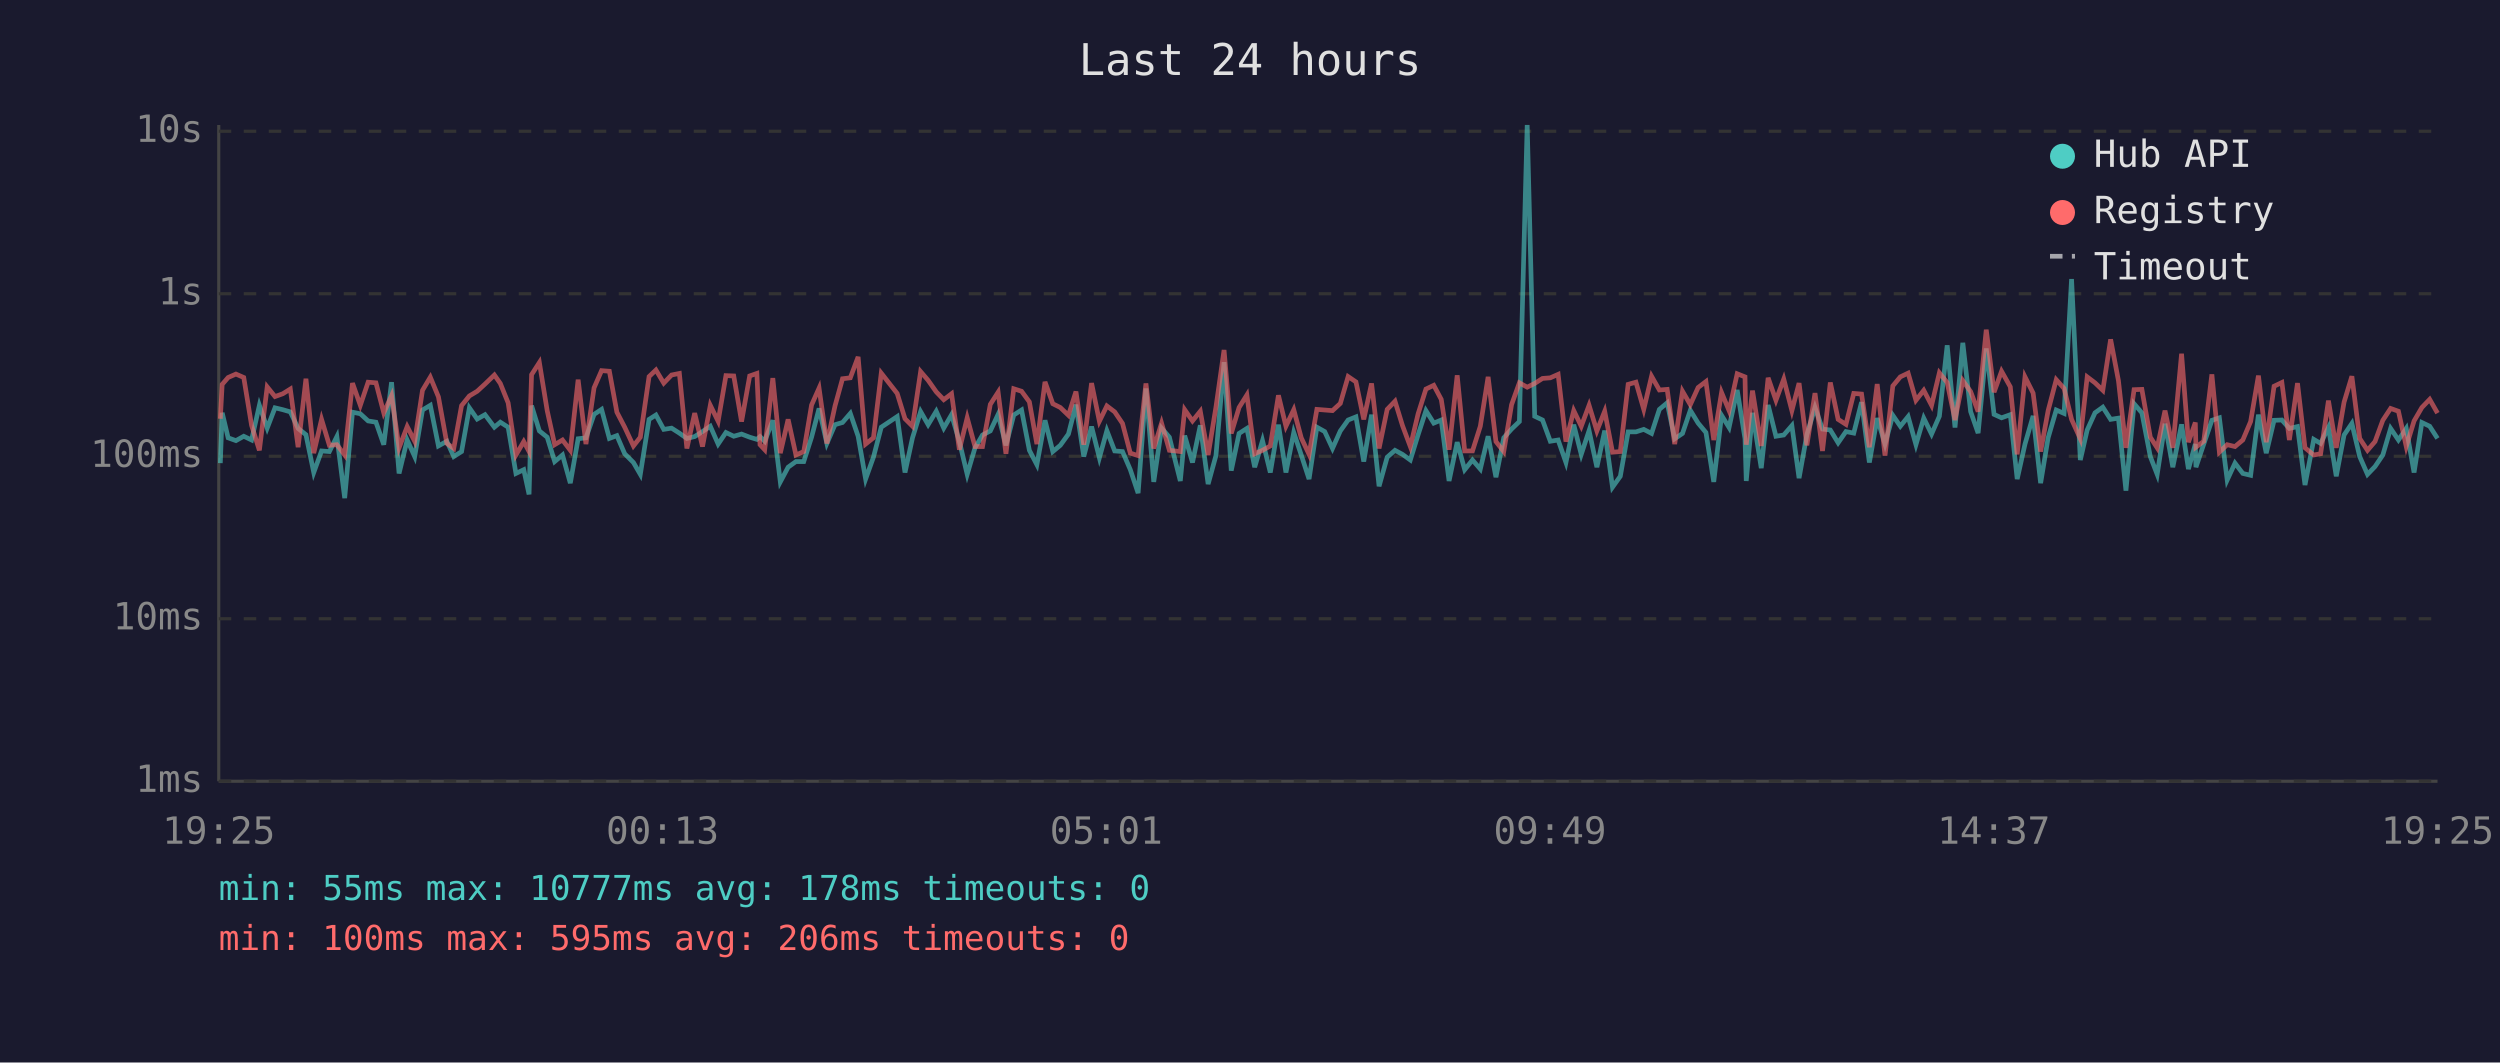
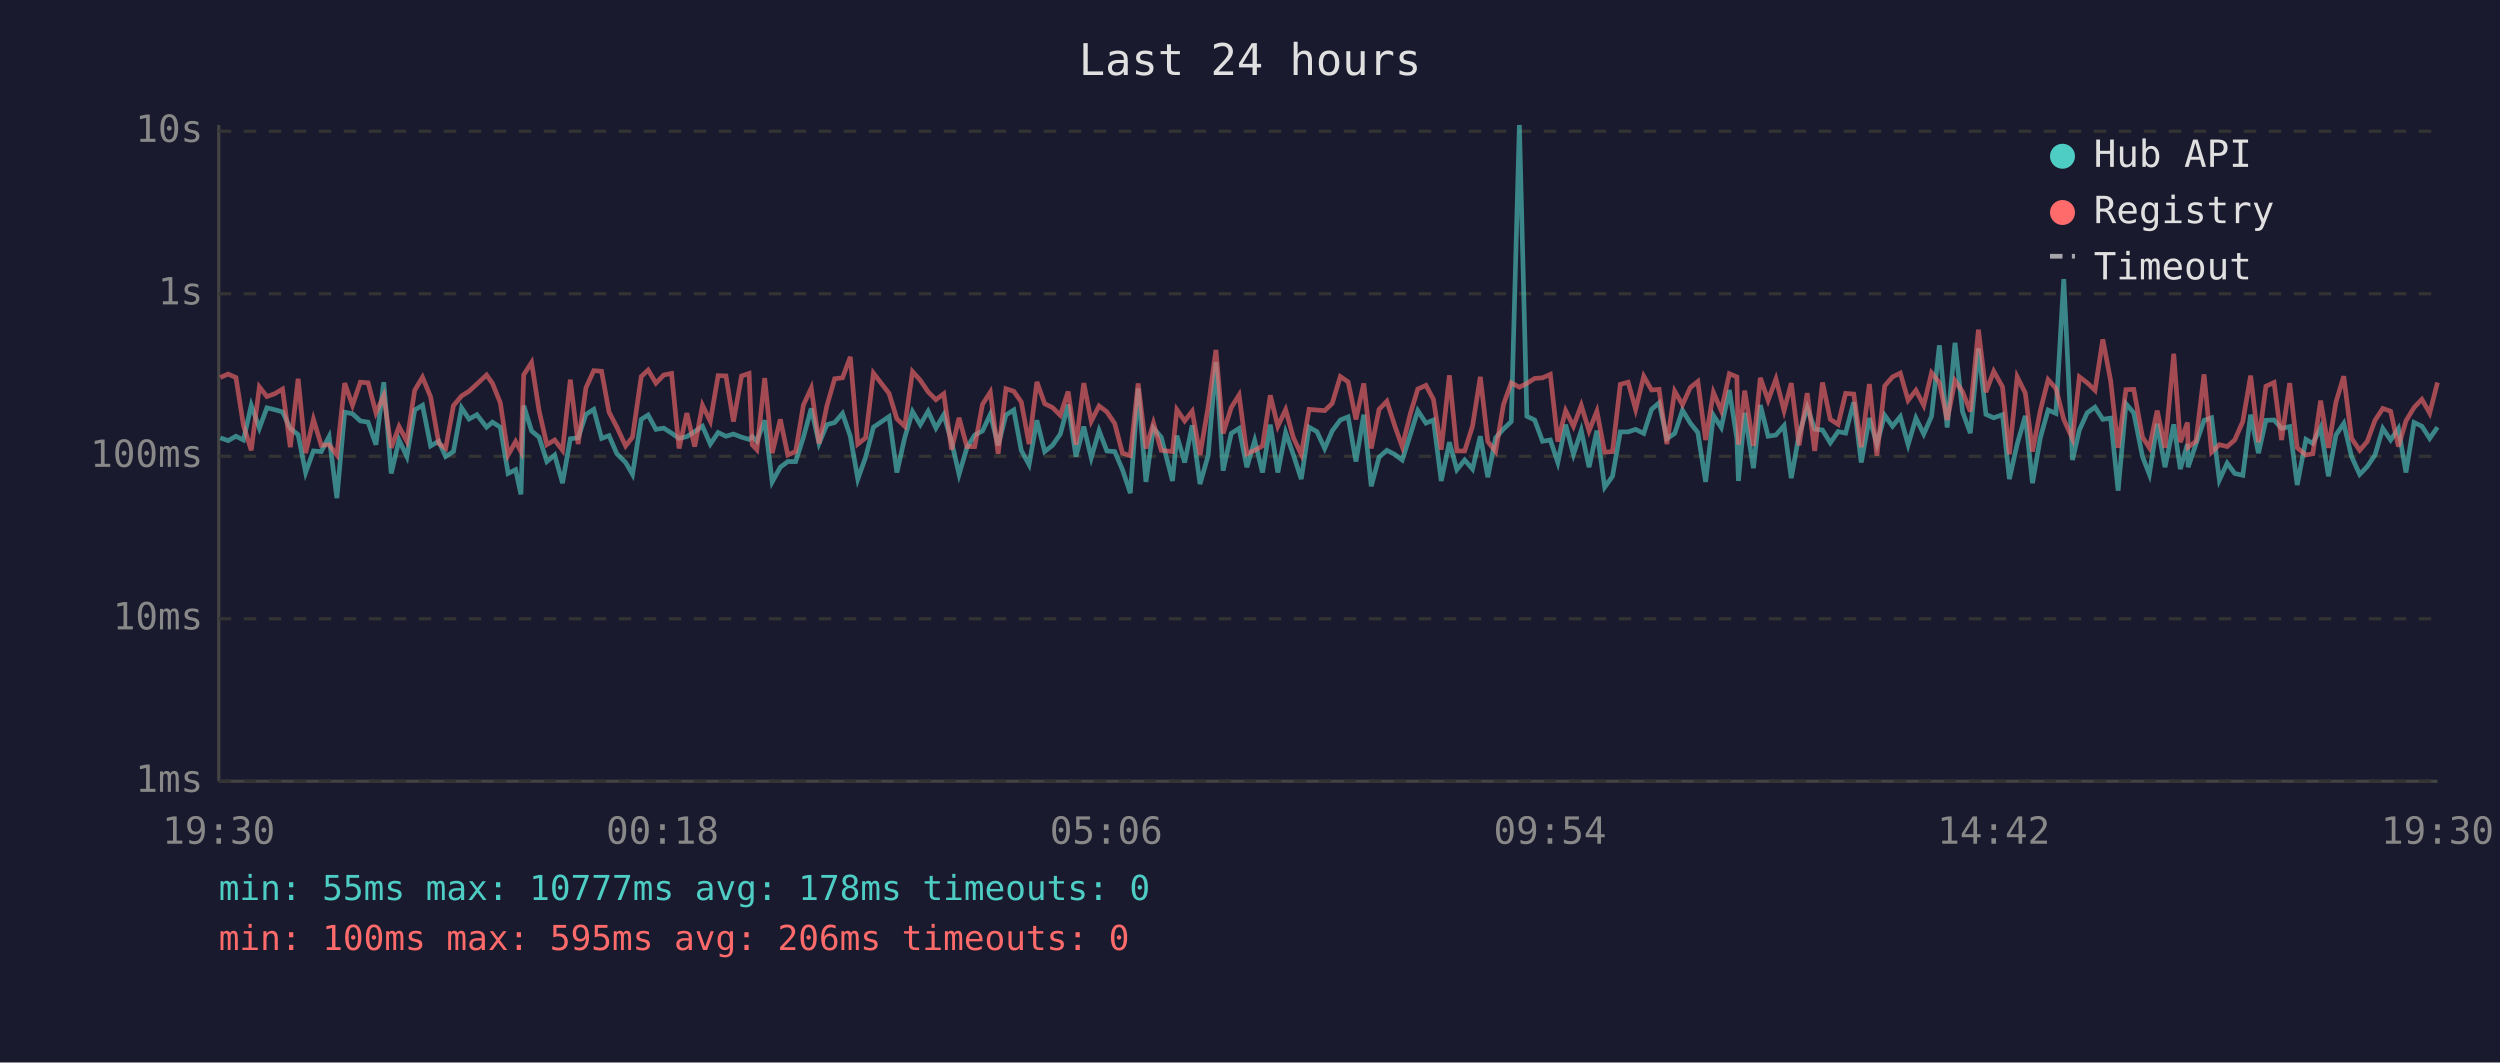
<svg xmlns="http://www.w3.org/2000/svg" viewBox="0 0 800 340" font-family="monospace" font-size="12">
  <rect width="800" height="340" fill="#1a1a2e" />
  <text x="400" y="24" fill="#e0e0e0" font-size="14" text-anchor="middle">Last 24 hours</text>
  <line x1="70" y1="40" x2="70" y2="250" stroke="#444" stroke-width="1" />
  <line x1="70" y1="250" x2="780" y2="250" stroke="#444" stroke-width="1" />
  <line x1="70" y1="250" x2="780" y2="250" stroke="#333" stroke-width="1" stroke-dasharray="4" />
  <text x="65" y="250" fill="#888" text-anchor="end" dominant-baseline="middle">1ms</text>
  <line x1="70" y1="198" x2="780" y2="198" stroke="#333" stroke-width="1" stroke-dasharray="4" />
  <text x="65" y="198" fill="#888" text-anchor="end" dominant-baseline="middle">10ms</text>
  <line x1="70" y1="146" x2="780" y2="146" stroke="#333" stroke-width="1" stroke-dasharray="4" />
  <text x="65" y="146" fill="#888" text-anchor="end" dominant-baseline="middle">100ms</text>
  <line x1="70" y1="94" x2="780" y2="94" stroke="#333" stroke-width="1" stroke-dasharray="4" />
  <text x="65" y="94" fill="#888" text-anchor="end" dominant-baseline="middle">1s</text>
  <line x1="70" y1="42" x2="780" y2="42" stroke="#333" stroke-width="1" stroke-dasharray="4" />
  <text x="65" y="42" fill="#888" text-anchor="end" dominant-baseline="middle">10s</text>
-   <text x="70" y="270" fill="#888" text-anchor="middle">19:25</text>
-   <text x="212" y="270" fill="#888" text-anchor="middle">00:13</text>
-   <text x="354" y="270" fill="#888" text-anchor="middle">05:01</text>
-   <text x="496" y="270" fill="#888" text-anchor="middle">09:49</text>
-   <text x="638" y="270" fill="#888" text-anchor="middle">14:37</text>
-   <text x="780" y="270" fill="#888" text-anchor="middle">19:25</text>
-   <polyline points="70.5,148.2 71.1,132.1 73.0,140.1 75.5,141.0 78.0,139.6 80.5,140.8 83.0,129.7 85.5,137.0 88.0,130.5 90.5,131.1 92.9,131.8 95.4,137.1 97.9,139.1 100.4,151.2 102.9,144.3 105.4,144.5 107.8,139.7 110.3,159.4 112.8,131.9 115.3,132.4 117.8,134.7 120.3,135.1 122.8,142.3 125.3,122.3 127.7,151.5 130.3,140.8 132.7,146.1 135.2,131.2 137.7,129.7 140.3,142.7 143.0,141.2 145.2,146.1 147.7,144.5 150.2,130.5 152.7,134.1 155.2,132.7 158.2,136.7 160.1,135.1 162.6,136.7 165.1,151.5 167.6,150.3 169.3,158.2 170.1,129.8 172.6,137.9 175.1,139.9 177.5,147.7 180.0,145.6 182.5,154.6 185.0,140.4 187.5,140.1 190.1,132.6 192.5,131.0 195.0,140.3 197.4,139.4 199.9,145.2 202.7,148.0 204.9,151.8 207.7,134.2 209.9,132.8 212.4,137.4 214.9,137.0 217.4,138.6 219.8,140.3 222.3,139.7 224.8,138.1 227.3,136.4 229.8,142.1 232.3,138.4 234.8,139.6 237.3,138.9 239.9,139.9 242.2,140.6 243.2,139.7 244.7,141.2 247.3,134.5 249.7,154.2 252.2,149.5 254.7,147.7 257.2,147.7 259.7,139.9 262.1,130.7 264.6,141.9 267.2,135.9 269.6,135.2 272.1,132.3 274.6,139.6 277.0,153.3 279.5,146.3 282.0,136.7 287.1,133.3 289.6,151.2 292.0,140.1 294.6,131.7 297.0,135.9 299.6,131.6 302.0,137.0 304.5,132.7 307.0,141.3 309.5,151.8 312.0,143.3 314.4,139.2 316.9,137.9 319.4,132.6 321.9,142.5 324.4,132.8 326.9,131.2 329.4,144.1 331.8,148.7 334.4,134.5 336.9,144.5 339.3,142.5 341.9,138.9 344.3,129.5 346.8,146.1 349.3,136.5 351.8,146.5 354.2,137.8 356.7,144.3 359.2,144.5 361.7,150.3 364.2,157.8 366.7,124.3 369.2,154.2 371.7,137.0 374.2,139.9 377.7,153.9 379.1,139.4 381.6,148.0 384.1,136.1 386.6,154.9 389.1,145.8 391.7,115.9 394.0,150.6 396.5,138.7 399.0,137.1 401.5,149.5 404.0,141.0 406.5,151.2 409.1,135.9 411.5,151.2 414.0,138.4 416.4,145.6 418.9,153.3 421.4,136.7 423.9,138.1 426.4,143.5 428.9,137.9 431.4,134.4 433.9,133.4 436.4,147.7 438.9,132.7 441.3,155.6 443.9,146.3 446.4,144.1 448.8,145.4 451.3,147.2 453.8,139.1 456.3,131.4 458.8,135.4 461.2,134.4 463.7,153.9 466.3,141.5 468.7,150.3 471.2,147.2 473.7,150.1 476.2,139.6 478.7,152.7 481.2,140.1 483.7,137.3 486.2,134.9 488.7,40.0 491.1,133.2 493.6,134.4 496.1,141.2 498.6,140.8 501.1,148.0 503.6,135.9 506.0,145.4 508.5,137.8 511.0,149.5 513.5,137.8 516.0,155.9 518.5,152.4 521.0,138.2 523.5,138.2 526.0,137.4 528.5,138.7 531.0,131.0 533.5,128.9 535.9,140.4 538.4,138.7 540.9,131.3 543.4,135.4 545.9,138.4 548.4,154.2 550.9,132.9 553.3,136.8 555.9,124.8 558.4,140.4 558.8,153.9 560.8,132.1 563.6,149.8 565.8,129.6 568.3,139.6 570.8,139.2 573.4,136.2 575.7,153.0 578.2,139.1 580.8,130.4 583.2,137.3 585.7,137.6 588.2,141.7 590.7,138.1 593.2,138.6 595.7,128.7 598.2,148.0 600.7,133.8 603.2,142.1 605.7,132.9 608.1,136.4 610.6,133.3 613.1,142.3 615.6,133.8 618.1,138.9 620.6,133.2 623.1,110.5 625.6,136.8 628.1,109.7 630.6,131.7 633.0,138.6 635.6,111.5 638.1,132.6 640.5,133.7 643.3,132.7 645.5,153.3 648.0,142.1 650.6,133.1 653.0,154.6 655.4,140.1 658.0,131.2 660.5,132.3 662.9,89.3 665.7,147.2 667.9,137.6 670.4,132.1 672.9,130.3 675.4,134.2 677.9,133.8 680.3,157.0 682.9,129.2 685.4,132.1 688.1,146.1 690.3,151.8 692.8,135.6 695.3,149.5 698.1,135.8 700.3,150.1 702.5,142.1 702.7,149.5 705.2,142.1 707.8,134.5 710.2,133.7 712.7,153.6 715.2,148.2 717.7,151.5 720.2,152.1 722.7,132.7 725.2,145.0 727.7,134.5 730.2,134.4 732.6,137.1 735.2,136.5 737.6,155.2 740.4,140.6 742.6,141.9 745.1,136.8 747.6,152.4 750.1,139.2 752.6,135.5 755.1,146.1 757.6,151.8 760.0,149.3 762.5,145.6 765.0,137.1 767.5,140.8 770.0,137.1 772.5,151.2 775.0,135.2 777.5,136.4 780.0,140.3" fill="none" stroke="#4ecdc4" stroke-width="1.5" opacity="0.6" />
-   <polyline points="70.5,134.0 71.1,123.0 73.0,120.8 75.5,119.7 78.0,120.8 80.5,136.1 83.0,144.1 85.5,123.8 88.0,126.9 90.5,126.0 92.9,124.5 95.4,143.1 97.9,121.2 100.4,145.0 102.9,134.2 105.4,142.5 107.8,142.3 110.3,145.6 112.8,122.6 115.3,129.7 117.8,122.3 120.3,122.5 122.8,132.1 125.3,126.6 127.7,143.3 130.3,136.5 132.7,141.2 135.2,124.9 137.7,120.7 140.3,127.0 143.0,141.9 145.2,143.5 147.7,129.8 150.2,126.7 152.7,125.2 155.2,122.9 158.2,120.0 160.1,122.7 162.6,128.9 165.1,145.6 167.6,141.3 169.3,144.5 170.1,119.9 172.6,116.0 175.1,131.4 177.5,142.3 180.0,140.8 182.5,144.1 185.0,121.5 187.5,142.1 190.1,124.1 192.5,118.6 195.0,118.8 197.4,131.9 199.9,136.7 202.7,142.7 204.9,139.9 207.7,120.5 209.9,118.4 212.4,122.6 214.9,120.0 217.4,119.5 219.8,143.5 222.3,132.2 224.8,142.9 227.3,129.7 229.8,134.8 232.3,120.2 234.8,120.3 237.3,134.9 239.9,120.3 242.2,119.5 243.2,142.3 244.7,143.9 247.3,121.0 249.7,145.0 252.2,134.2 254.7,145.6 257.2,144.5 259.7,129.6 262.1,124.2 264.6,141.9 267.2,129.9 269.6,121.2 272.1,120.9 274.6,114.2 277.0,142.1 279.5,140.1 282.0,119.4 287.1,125.9 289.6,134.0 292.0,136.4 294.6,118.9 297.0,121.7 299.6,125.4 302.0,127.9 304.5,126.0 307.0,143.9 309.5,133.7 312.0,142.9 314.4,142.9 316.9,129.4 319.4,125.5 321.9,145.2 324.4,124.4 326.9,125.2 329.4,128.6 331.8,142.1 334.4,122.2 336.9,129.2 339.3,130.4 341.9,132.9 344.3,125.3 346.8,142.3 349.3,122.6 351.8,134.8 354.2,129.9 356.7,131.8 359.2,135.5 361.7,145.0 364.2,145.8 366.7,122.7 369.2,143.5 371.7,135.4 374.2,144.1 377.7,144.5 379.1,131.1 381.6,134.7 384.1,131.6 386.6,145.6 389.1,130.3 391.7,112.0 394.0,138.7 396.5,130.4 399.0,126.4 401.5,145.2 404.0,144.1 406.5,142.7 409.1,126.5 411.5,136.4 414.0,131.1 416.4,140.1 418.9,145.4 421.4,131.0 423.9,131.2 426.4,131.4 428.9,129.1 431.4,120.5 433.9,122.2 436.4,134.2 438.9,122.7 441.3,143.5 443.9,131.0 446.4,128.4 448.8,136.2 451.3,142.9 453.8,132.4 456.3,124.5 458.8,123.3 461.2,127.8 463.7,143.9 466.3,120.1 468.7,144.3 471.2,144.3 473.7,136.4 476.2,120.6 478.7,141.3 481.2,144.5 483.7,129.5 486.2,122.5 488.7,123.9 491.1,122.7 493.6,121.1 496.1,120.9 498.6,119.8 501.1,141.3 503.6,131.4 506.0,136.4 508.5,129.7 511.0,137.9 513.5,131.6 516.0,144.7 518.5,144.5 521.0,123.0 523.5,122.3 526.0,131.0 528.5,120.4 531.0,124.8 533.5,124.6 535.9,142.1 538.4,125.2 540.9,129.5 543.4,124.0 545.9,122.1 548.4,140.8 550.9,125.6 553.3,131.4 555.9,119.6 558.4,120.6 558.8,142.3 560.8,125.0 563.6,142.7 565.8,120.9 568.3,128.1 570.8,121.3 573.4,131.4 575.7,122.6 578.2,142.5 580.8,125.8 583.2,144.3 585.7,122.4 588.2,134.2 590.7,135.8 593.2,125.9 595.7,126.1 598.2,143.1 600.7,122.9 603.2,145.8 605.7,123.5 608.1,120.6 610.6,119.4 613.1,128.1 615.6,124.9 618.1,129.7 620.6,119.3 623.1,122.4 625.6,134.4 628.1,121.8 630.6,125.3 633.0,131.7 635.6,105.5 638.1,125.5 640.5,118.8 643.3,123.8 645.5,145.4 648.0,120.6 650.6,125.8 653.0,144.5 655.4,131.4 658.0,121.5 660.5,124.3 662.9,134.2 665.7,140.4 667.9,120.6 670.4,122.5 672.9,124.9 675.4,108.6 677.9,121.8 680.3,143.3 682.9,124.7 685.4,124.6 688.1,139.9 690.3,143.3 692.8,131.4 695.3,143.3 698.1,113.2 700.3,141.5 702.5,135.2 702.7,143.1 705.2,141.2 707.8,119.8 710.2,144.7 712.7,142.3 715.2,142.9 717.7,140.8 720.2,134.9 722.7,120.2 725.2,141.5 727.7,123.6 730.2,122.4 732.6,140.8 735.2,122.6 737.6,143.3 740.4,145.6 742.6,145.2 745.1,128.2 747.6,143.3 750.1,128.7 752.6,120.4 755.1,140.3 757.6,144.1 760.0,141.3 762.5,134.5 765.0,130.7 767.5,131.6 770.0,142.9 772.5,134.7 775.0,130.4 777.5,127.8 780.0,132.2" fill="none" stroke="#ff6b6b" stroke-width="1.5" opacity="0.6" />
+   <text x="70" y="270" fill="#888" text-anchor="middle">19:30</text>
+   <text x="212" y="270" fill="#888" text-anchor="middle">00:18</text>
+   <text x="354" y="270" fill="#888" text-anchor="middle">05:06</text>
+   <text x="496" y="270" fill="#888" text-anchor="middle">09:54</text>
+   <text x="638" y="270" fill="#888" text-anchor="middle">14:42</text>
+   <text x="780" y="270" fill="#888" text-anchor="middle">19:30</text>
+   <polyline points="70.5,140.1 73.0,141.0 75.5,139.6 77.9,140.8 80.4,129.7 83.0,137.0 85.4,130.5 87.9,131.1 90.4,131.8 92.9,137.1 95.4,139.1 97.8,151.2 100.3,144.3 102.8,144.5 105.3,139.7 107.8,159.4 110.3,131.9 112.8,132.4 115.3,134.7 117.8,135.1 120.3,142.3 122.8,122.3 125.2,151.5 127.7,140.8 130.2,146.1 132.7,131.2 135.2,129.7 137.8,142.7 140.4,141.2 142.6,146.1 145.1,144.5 147.7,130.5 150.1,134.1 152.6,132.7 155.7,136.7 157.6,135.1 160.1,136.7 162.6,151.5 165.0,150.3 166.7,158.2 167.6,129.8 170.1,137.9 172.5,139.9 175.0,147.7 177.5,145.6 180.0,154.6 182.5,140.4 185.0,140.1 187.5,132.6 190.0,131.0 192.5,140.3 194.9,139.4 197.4,145.2 200.2,148.0 202.4,151.8 205.2,134.2 207.4,132.8 209.9,137.4 212.4,137.0 214.9,138.6 217.3,140.3 219.8,139.7 222.3,138.1 224.8,136.4 227.3,142.1 229.8,138.4 232.3,139.6 234.7,138.9 237.3,139.9 239.7,140.6 240.7,139.7 242.2,141.2 244.7,134.5 247.1,154.2 249.7,149.5 252.1,147.7 254.6,147.7 257.1,139.9 259.6,130.7 262.1,141.9 264.6,135.9 267.1,135.2 269.6,132.3 272.1,139.6 274.5,153.3 277.0,146.3 279.5,136.7 284.5,133.3 287.0,151.2 289.5,140.1 292.0,131.7 294.5,135.9 297.0,131.6 299.5,137.0 302.0,132.7 304.5,141.3 306.9,151.8 309.4,143.3 311.9,139.2 314.4,137.9 316.9,132.6 319.4,142.5 321.9,132.8 324.4,131.2 326.8,144.1 329.3,148.7 331.8,134.5 334.3,144.5 336.8,142.5 339.3,138.9 341.8,129.5 344.3,146.1 346.8,136.5 349.2,146.5 351.7,137.8 354.2,144.3 356.7,144.5 359.2,150.3 361.7,157.8 364.2,124.3 366.7,154.2 369.1,137.0 371.6,139.9 375.2,153.9 376.6,139.4 379.1,148.0 381.5,136.1 384.0,154.9 386.6,145.8 389.1,115.9 391.4,150.6 394.0,138.7 396.5,137.1 399.0,149.5 401.5,141.0 404.0,151.2 406.5,135.9 408.9,151.2 411.4,138.4 413.9,145.6 416.4,153.3 418.9,136.7 421.4,138.1 423.9,143.5 426.3,137.9 428.9,134.4 431.4,133.4 433.9,147.7 436.4,132.7 438.8,155.6 441.3,146.3 443.8,144.1 446.3,145.4 448.7,147.2 451.3,139.1 453.7,131.4 456.3,135.4 458.7,134.4 461.2,153.9 463.8,141.5 466.2,150.3 468.7,147.2 471.2,150.1 473.7,139.6 476.1,152.7 478.6,140.1 481.1,137.3 483.6,134.9 486.2,40.0 488.6,133.2 491.1,134.4 493.6,141.2 496.1,140.8 498.5,148.0 501.0,135.9 503.5,145.4 506.0,137.8 508.5,149.5 511.0,137.8 513.5,155.9 516.0,152.4 518.5,138.2 521.0,138.2 523.4,137.4 526.0,138.7 528.5,131.0 530.9,128.9 533.4,140.4 535.9,138.7 538.4,131.3 540.9,135.4 543.3,138.4 545.8,154.2 548.3,132.9 550.8,136.8 553.4,124.8 555.8,140.4 556.3,153.9 558.3,132.1 561.1,149.8 563.3,129.6 565.8,139.6 568.3,139.2 570.9,136.2 573.2,153.0 575.7,139.1 578.3,130.4 580.7,137.3 583.2,137.6 585.7,141.7 588.2,138.1 590.6,138.6 593.2,128.7 595.6,148.0 598.2,133.8 600.6,142.1 603.1,132.9 605.6,136.4 608.1,133.3 610.6,142.3 613.1,133.8 615.6,138.9 618.1,133.2 620.6,110.5 623.1,136.8 625.6,109.7 628.0,131.7 630.5,138.6 633.1,111.5 635.5,132.6 638.0,133.7 640.8,132.7 643.0,153.3 645.5,142.1 648.1,133.1 650.4,154.6 652.9,140.1 655.4,131.2 657.9,132.3 660.4,89.3 663.2,147.2 665.4,137.6 667.9,132.1 670.4,130.3 672.9,134.2 675.4,133.8 677.8,157.0 680.3,129.2 682.8,132.1 685.6,146.1 687.8,151.8 690.3,135.6 692.8,149.5 695.6,135.8 697.7,150.1 700.0,142.1 700.2,149.5 702.7,142.1 705.3,134.5 707.7,133.7 710.2,153.6 712.7,148.2 715.1,151.5 717.7,152.1 720.2,132.7 722.7,145.0 725.1,134.5 727.7,134.4 730.1,137.1 732.7,136.5 735.1,155.2 737.9,140.6 740.1,141.9 742.6,136.8 745.1,152.4 747.5,139.2 750.0,135.5 752.5,146.1 755.1,151.8 757.5,149.3 760.0,145.6 762.5,137.1 765.0,140.8 767.5,137.1 769.9,151.2 772.5,135.2 775.0,136.4 777.5,140.3 780.0,136.7" fill="none" stroke="#4ecdc4" stroke-width="1.5" opacity="0.6" />
+   <polyline points="70.5,120.8 73.0,119.7 75.5,120.8 77.9,136.1 80.4,144.1 83.0,123.8 85.4,126.9 87.9,126.0 90.4,124.5 92.9,143.1 95.4,121.2 97.8,145.0 100.3,134.2 102.8,142.5 105.3,142.3 107.8,145.6 110.3,122.6 112.8,129.7 115.3,122.3 117.8,122.5 120.3,132.1 122.8,126.6 125.2,143.3 127.7,136.5 130.2,141.2 132.7,124.9 135.2,120.7 137.8,127.0 140.4,141.9 142.6,143.5 145.1,129.8 147.7,126.7 150.1,125.2 152.6,122.9 155.7,120.0 157.6,122.7 160.1,128.9 162.6,145.6 165.0,141.3 166.7,144.5 167.6,119.9 170.1,116.0 172.5,131.4 175.0,142.3 177.5,140.8 180.0,144.1 182.5,121.5 185.0,142.1 187.5,124.1 190.0,118.6 192.5,118.8 194.9,131.9 197.4,136.7 200.2,142.7 202.4,139.9 205.2,120.5 207.4,118.4 209.9,122.6 212.4,120.0 214.9,119.5 217.3,143.5 219.8,132.2 222.3,142.9 224.8,129.7 227.3,134.8 229.8,120.2 232.3,120.3 234.7,134.9 237.3,120.3 239.7,119.5 240.7,142.3 242.2,143.9 244.7,121.0 247.1,145.0 249.7,134.2 252.1,145.6 254.6,144.5 257.1,129.6 259.6,124.2 262.1,141.9 264.6,129.9 267.1,121.2 269.6,120.9 272.1,114.2 274.5,142.1 277.0,140.1 279.5,119.4 284.5,125.9 287.0,134.0 289.5,136.4 292.0,118.9 294.5,121.7 297.0,125.4 299.5,127.9 302.0,126.0 304.5,143.9 306.9,133.7 309.4,142.9 311.9,142.9 314.4,129.4 316.9,125.5 319.4,145.2 321.9,124.4 324.4,125.2 326.8,128.6 329.3,142.1 331.8,122.2 334.3,129.2 336.8,130.4 339.3,132.9 341.8,125.3 344.3,142.3 346.8,122.6 349.2,134.8 351.7,129.9 354.2,131.8 356.7,135.5 359.2,145.0 361.7,145.8 364.2,122.7 366.7,143.5 369.1,135.4 371.6,144.1 375.2,144.5 376.6,131.1 379.1,134.7 381.5,131.6 384.0,145.6 386.6,130.3 389.1,112.0 391.4,138.7 394.0,130.4 396.5,126.4 399.0,145.2 401.5,144.1 404.0,142.7 406.5,126.5 408.9,136.4 411.4,131.1 413.9,140.1 416.4,145.4 418.9,131.0 421.4,131.2 423.9,131.4 426.3,129.1 428.9,120.5 431.4,122.2 433.9,134.2 436.4,122.7 438.8,143.5 441.3,131.0 443.8,128.4 446.3,136.2 448.7,142.9 451.3,132.4 453.7,124.5 456.3,123.3 458.7,127.8 461.2,143.9 463.8,120.1 466.2,144.3 468.7,144.3 471.2,136.4 473.7,120.6 476.1,141.3 478.6,144.5 481.1,129.5 483.6,122.5 486.2,123.9 488.6,122.7 491.1,121.1 493.6,120.9 496.1,119.8 498.5,141.3 501.0,131.4 503.5,136.4 506.0,129.7 508.5,137.9 511.0,131.6 513.5,144.7 516.0,144.5 518.5,123.0 521.0,122.3 523.4,131.0 526.0,120.4 528.5,124.8 530.9,124.6 533.4,142.1 535.9,125.2 538.4,129.5 540.9,124.0 543.3,122.1 545.8,140.8 548.3,125.6 550.8,131.4 553.4,119.6 555.8,120.6 556.3,142.3 558.3,125.0 561.1,142.7 563.3,120.9 565.8,128.1 568.3,121.3 570.9,131.4 573.2,122.6 575.7,142.5 578.3,125.8 580.7,144.3 583.2,122.4 585.7,134.2 588.2,135.8 590.6,125.9 593.2,126.1 595.6,143.1 598.2,122.9 600.6,145.8 603.1,123.5 605.6,120.6 608.1,119.4 610.6,128.1 613.1,124.9 615.6,129.7 618.1,119.3 620.6,122.4 623.1,134.4 625.6,121.8 628.0,125.3 630.5,131.7 633.1,105.5 635.5,125.5 638.0,118.8 640.8,123.8 643.0,145.4 645.5,120.6 648.1,125.8 650.4,144.5 652.9,131.4 655.4,121.5 657.9,124.3 660.4,134.2 663.2,140.4 665.4,120.6 667.9,122.5 670.4,124.9 672.9,108.6 675.4,121.8 677.8,143.3 680.3,124.7 682.8,124.6 685.6,139.9 687.8,143.3 690.3,131.4 692.8,143.3 695.6,113.2 697.7,141.5 700.0,135.2 700.2,143.1 702.7,141.2 705.3,119.8 707.7,144.7 710.2,142.3 712.7,142.9 715.1,140.8 717.7,134.9 720.2,120.2 722.7,141.5 725.1,123.6 727.7,122.4 730.1,140.8 732.7,122.6 735.1,143.3 737.9,145.6 740.1,145.2 742.6,128.2 745.1,143.3 747.5,128.7 750.0,120.4 752.5,140.3 755.1,144.1 757.5,141.3 760.0,134.5 762.5,130.7 765.0,131.6 767.5,142.9 769.9,134.7 772.5,130.4 775.0,127.8 777.5,132.2 780.0,122.4" fill="none" stroke="#ff6b6b" stroke-width="1.5" opacity="0.6" />
  <circle cx="660" cy="50" r="4" fill="#4ecdc4" />
  <text x="670" y="50" fill="#e0e0e0" dominant-baseline="middle">Hub API</text>
  <circle cx="660" cy="68" r="4" fill="#ff6b6b" />
  <text x="670" y="68" fill="#e0e0e0" dominant-baseline="middle">Registry</text>
  <line x1="656" y1="82" x2="664" y2="82" stroke="#e0e0e0" stroke-width="1.5" stroke-dasharray="4,3" opacity="0.7" />
  <text x="670" y="86" fill="#e0e0e0" dominant-baseline="middle">Timeout</text>
  <text x="70" y="288" fill="#4ecdc4" font-size="11">min: 55ms  max: 10777ms  avg: 178ms  timeouts: 0</text>
  <text x="70" y="304" fill="#ff6b6b" font-size="11">min: 100ms  max: 595ms  avg: 206ms  timeouts: 0</text>
</svg>
